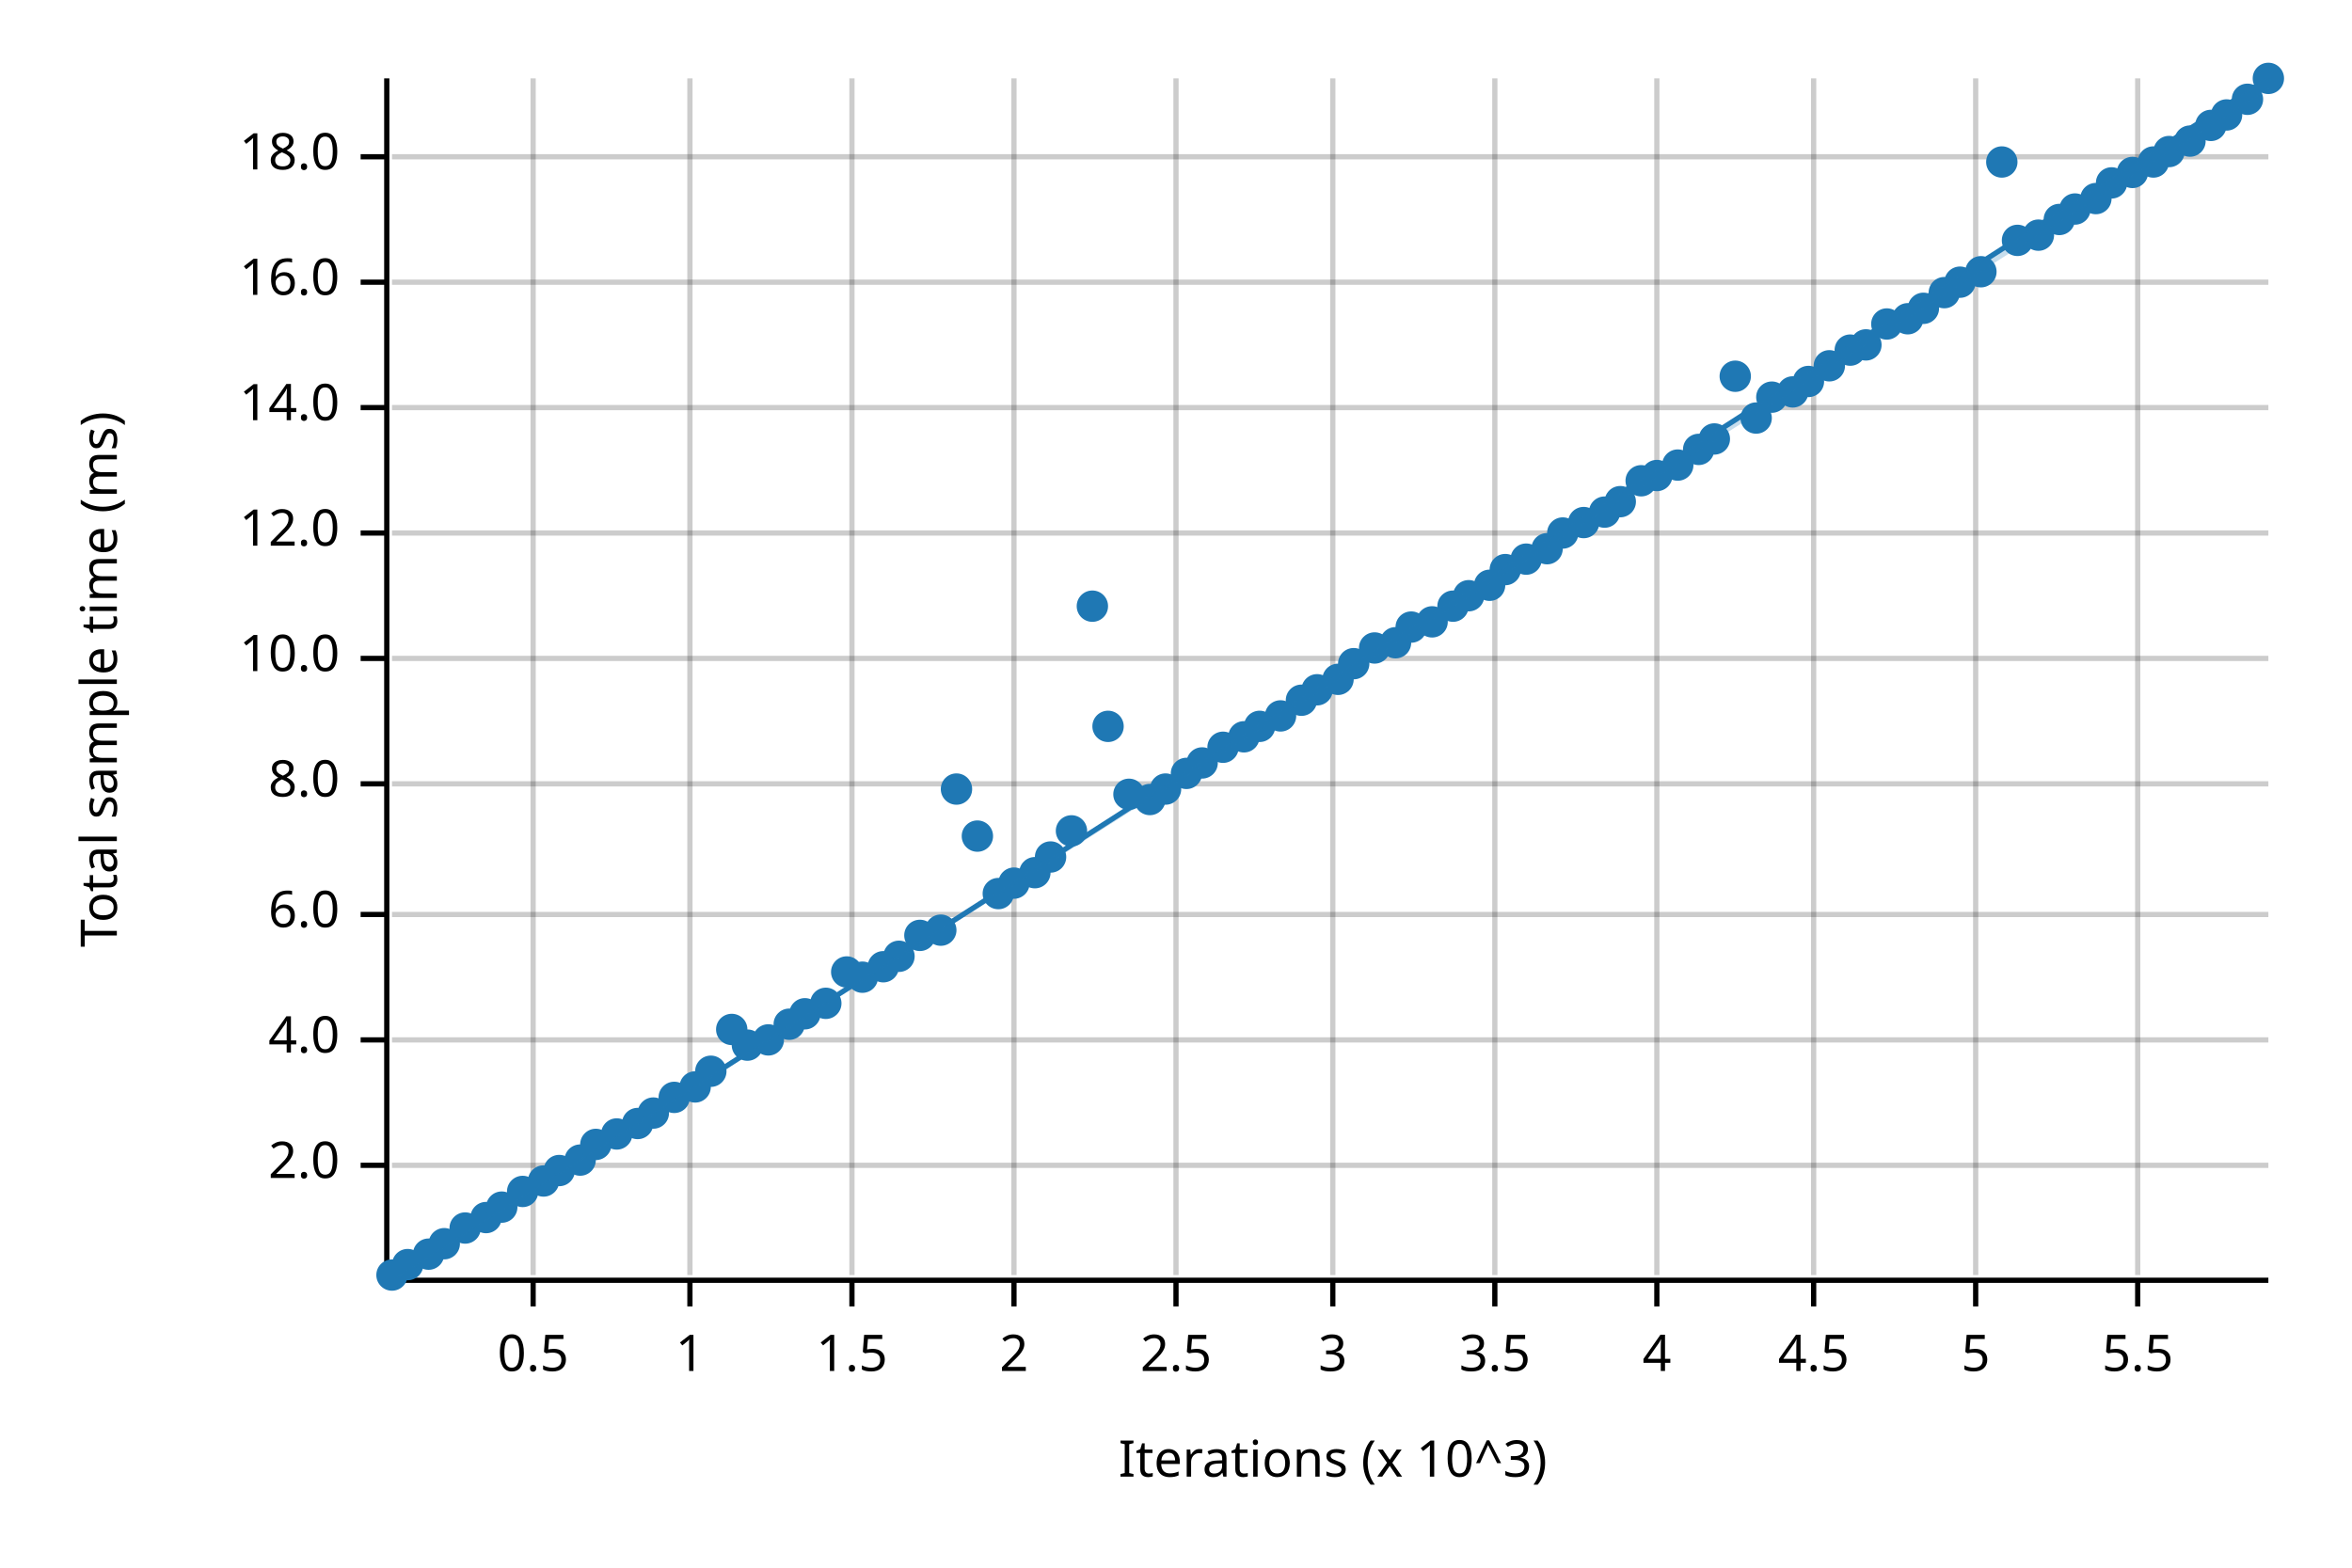
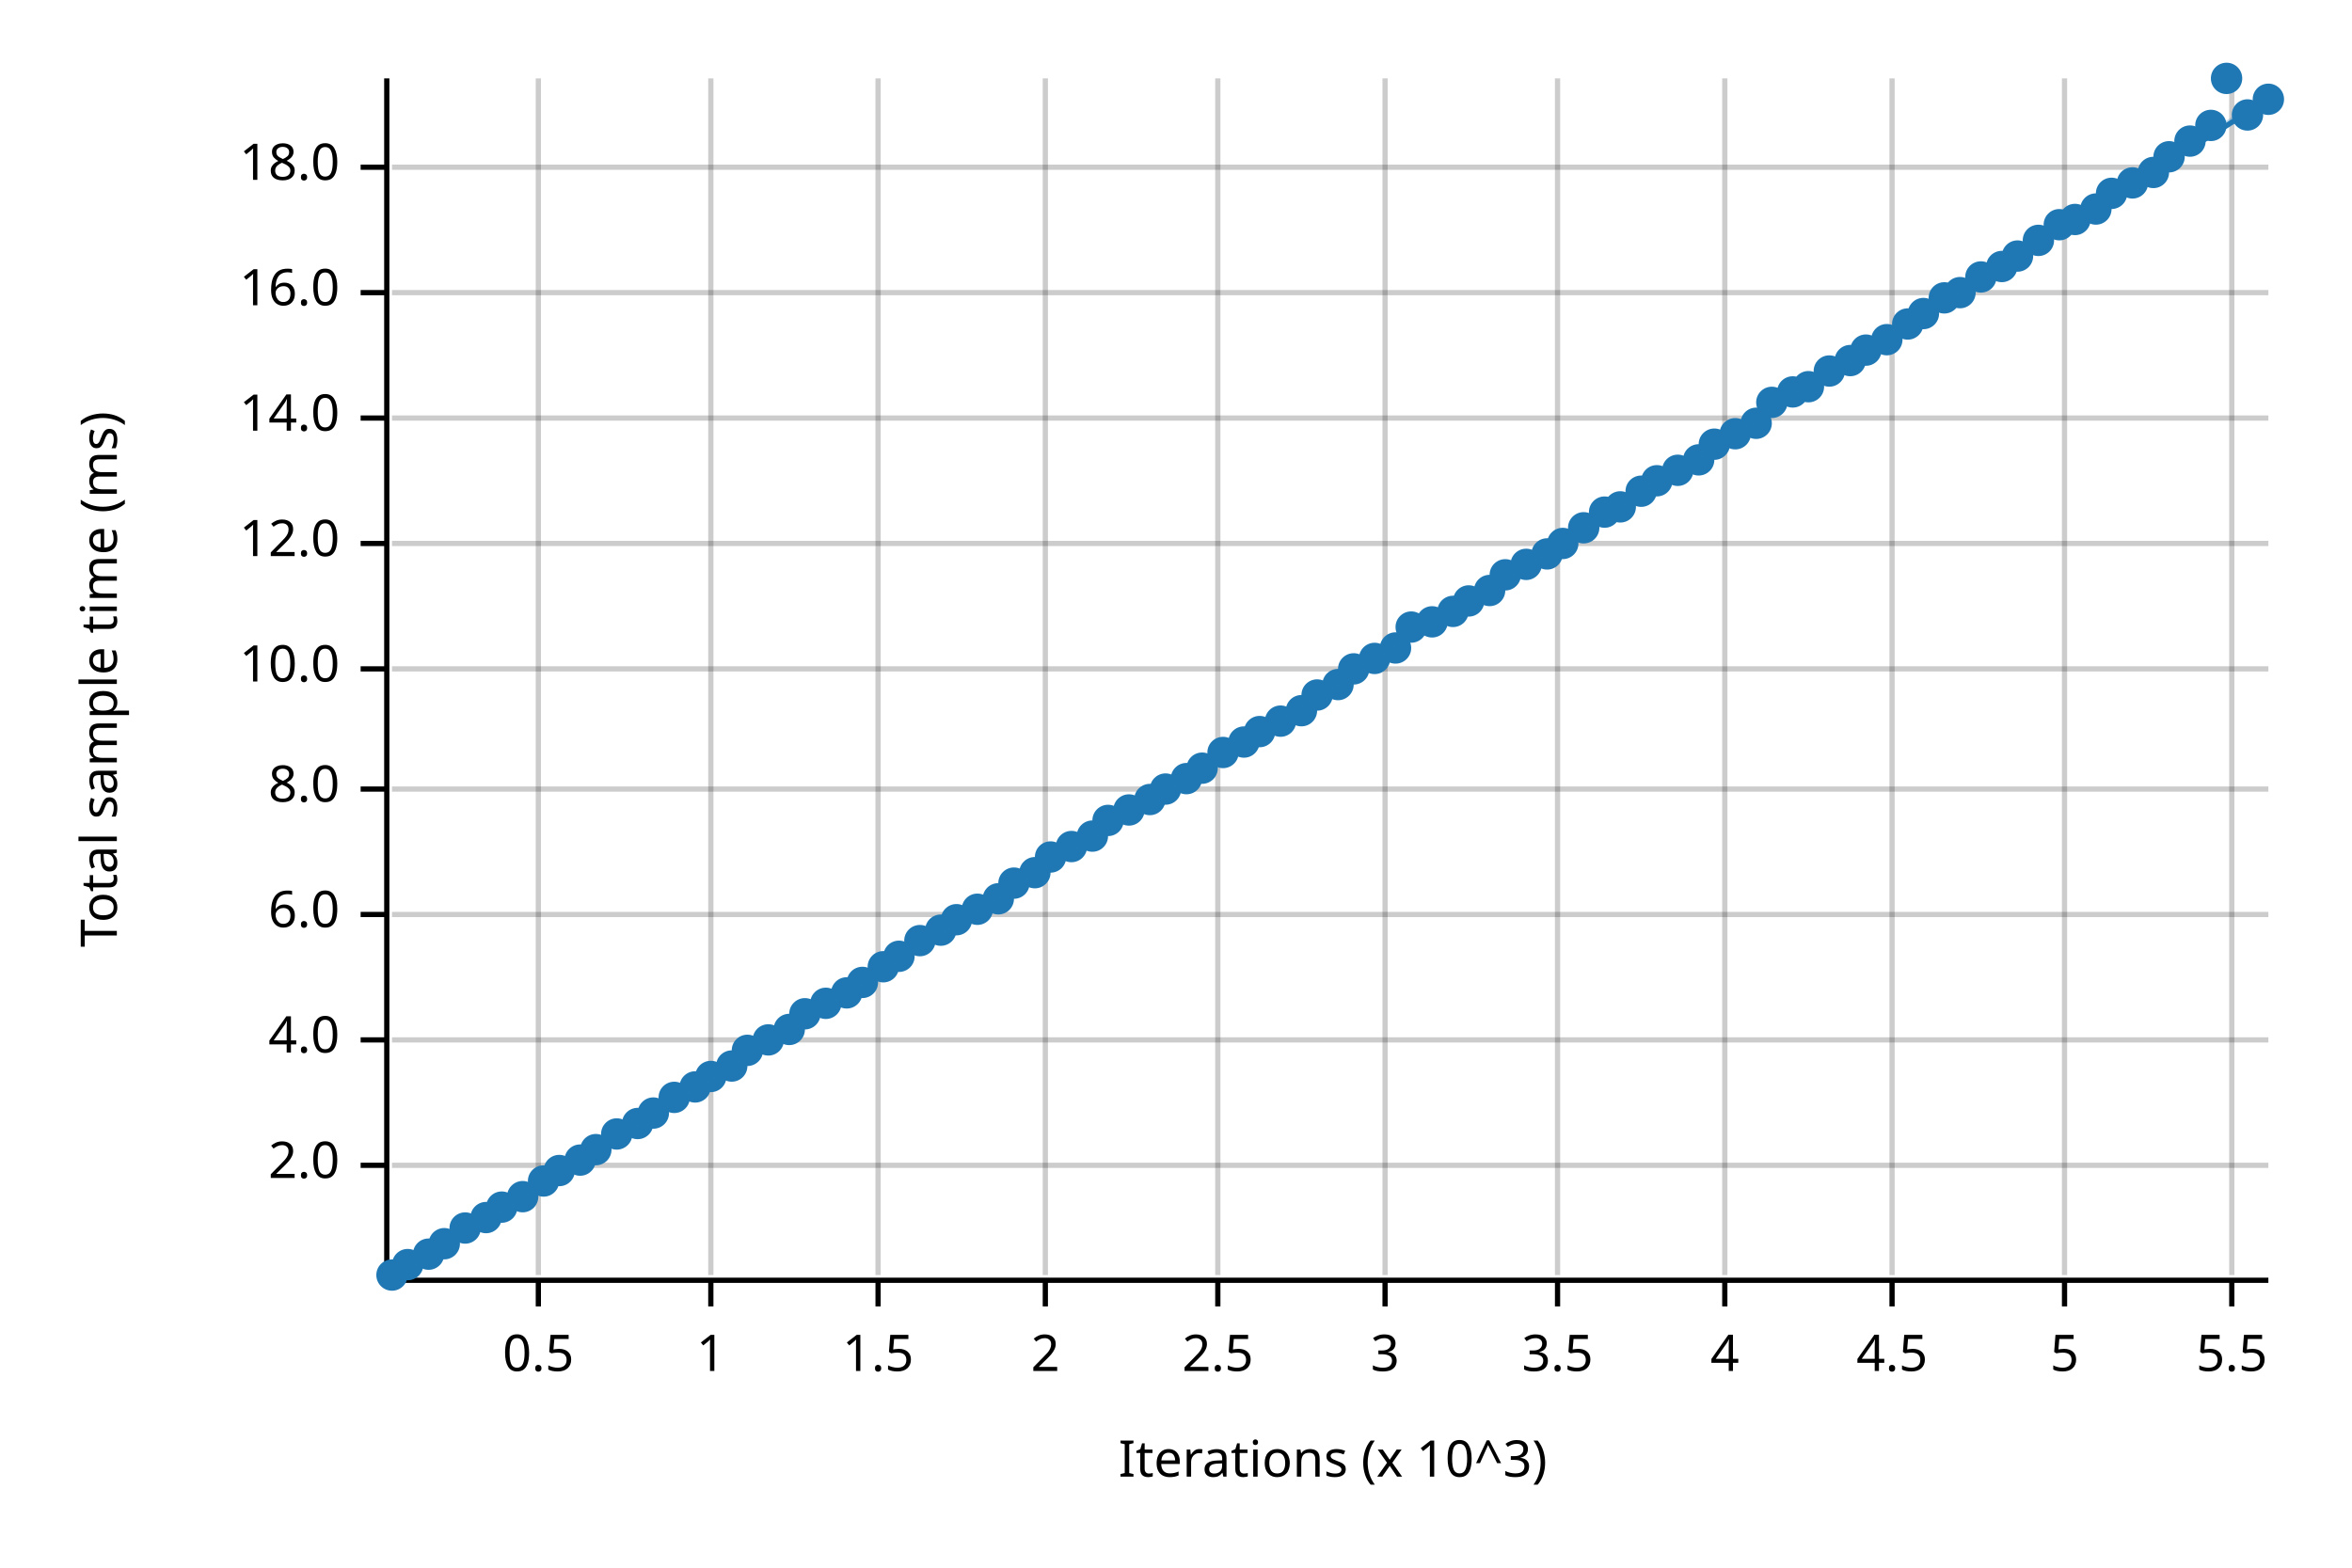
<svg xmlns="http://www.w3.org/2000/svg" width="450" height="300" viewBox="0 0 450 300">
  <text x="15" y="130" dy="0.76em" text-anchor="middle" font-family="sans-serif" font-size="9.677" opacity="1" fill="#000000" transform="rotate(270, 15, 130)">
Total sample time (ms)
</text>
  <text x="255" y="285" dy="-0.5ex" text-anchor="middle" font-family="sans-serif" font-size="9.677" opacity="1" fill="#000000">
Iterations (x 10^3)
</text>
-   <line opacity="0.2" stroke="#000000" stroke-width="1" x1="102" y1="244" x2="102" y2="15" />
-   <line opacity="0.2" stroke="#000000" stroke-width="1" x1="132" y1="244" x2="132" y2="15" />
-   <line opacity="0.2" stroke="#000000" stroke-width="1" x1="163" y1="244" x2="163" y2="15" />
-   <line opacity="0.2" stroke="#000000" stroke-width="1" x1="194" y1="244" x2="194" y2="15" />
-   <line opacity="0.2" stroke="#000000" stroke-width="1" x1="225" y1="244" x2="225" y2="15" />
-   <line opacity="0.2" stroke="#000000" stroke-width="1" x1="255" y1="244" x2="255" y2="15" />
-   <line opacity="0.2" stroke="#000000" stroke-width="1" x1="286" y1="244" x2="286" y2="15" />
-   <line opacity="0.2" stroke="#000000" stroke-width="1" x1="317" y1="244" x2="317" y2="15" />
-   <line opacity="0.2" stroke="#000000" stroke-width="1" x1="347" y1="244" x2="347" y2="15" />
-   <line opacity="0.2" stroke="#000000" stroke-width="1" x1="378" y1="244" x2="378" y2="15" />
-   <line opacity="0.2" stroke="#000000" stroke-width="1" x1="409" y1="244" x2="409" y2="15" />
+   <line opacity="0.2" stroke="#000000" stroke-width="1" x1="103" y1="244" x2="103" y2="15" />
+   <line opacity="0.2" stroke="#000000" stroke-width="1" x1="136" y1="244" x2="136" y2="15" />
+   <line opacity="0.2" stroke="#000000" stroke-width="1" x1="168" y1="244" x2="168" y2="15" />
+   <line opacity="0.2" stroke="#000000" stroke-width="1" x1="200" y1="244" x2="200" y2="15" />
+   <line opacity="0.2" stroke="#000000" stroke-width="1" x1="233" y1="244" x2="233" y2="15" />
+   <line opacity="0.2" stroke="#000000" stroke-width="1" x1="265" y1="244" x2="265" y2="15" />
+   <line opacity="0.2" stroke="#000000" stroke-width="1" x1="298" y1="244" x2="298" y2="15" />
+   <line opacity="0.2" stroke="#000000" stroke-width="1" x1="330" y1="244" x2="330" y2="15" />
+   <line opacity="0.2" stroke="#000000" stroke-width="1" x1="362" y1="244" x2="362" y2="15" />
+   <line opacity="0.2" stroke="#000000" stroke-width="1" x1="395" y1="244" x2="395" y2="15" />
+   <line opacity="0.2" stroke="#000000" stroke-width="1" x1="427" y1="244" x2="427" y2="15" />
  <line opacity="0.2" stroke="#000000" stroke-width="1" x1="75" y1="223" x2="434" y2="223" />
  <line opacity="0.2" stroke="#000000" stroke-width="1" x1="75" y1="199" x2="434" y2="199" />
  <line opacity="0.2" stroke="#000000" stroke-width="1" x1="75" y1="175" x2="434" y2="175" />
-   <line opacity="0.2" stroke="#000000" stroke-width="1" x1="75" y1="150" x2="434" y2="150" />
-   <line opacity="0.2" stroke="#000000" stroke-width="1" x1="75" y1="126" x2="434" y2="126" />
-   <line opacity="0.2" stroke="#000000" stroke-width="1" x1="75" y1="102" x2="434" y2="102" />
-   <line opacity="0.2" stroke="#000000" stroke-width="1" x1="75" y1="78" x2="434" y2="78" />
-   <line opacity="0.2" stroke="#000000" stroke-width="1" x1="75" y1="54" x2="434" y2="54" />
-   <line opacity="0.2" stroke="#000000" stroke-width="1" x1="75" y1="30" x2="434" y2="30" />
+   <line opacity="0.2" stroke="#000000" stroke-width="1" x1="75" y1="151" x2="434" y2="151" />
+   <line opacity="0.2" stroke="#000000" stroke-width="1" x1="75" y1="128" x2="434" y2="128" />
+   <line opacity="0.2" stroke="#000000" stroke-width="1" x1="75" y1="104" x2="434" y2="104" />
+   <line opacity="0.2" stroke="#000000" stroke-width="1" x1="75" y1="80" x2="434" y2="80" />
+   <line opacity="0.2" stroke="#000000" stroke-width="1" x1="75" y1="56" x2="434" y2="56" />
+   <line opacity="0.2" stroke="#000000" stroke-width="1" x1="75" y1="32" x2="434" y2="32" />
  <polyline fill="none" opacity="1" stroke="#000000" stroke-width="1" points="74,15 74,244 " />
  <text x="65" y="223" dy="0.5ex" text-anchor="end" font-family="sans-serif" font-size="9.677" opacity="1" fill="#000000">
2.0
</text>
  <polyline fill="none" opacity="1" stroke="#000000" stroke-width="1" points="69,223 74,223 " />
  <text x="65" y="199" dy="0.5ex" text-anchor="end" font-family="sans-serif" font-size="9.677" opacity="1" fill="#000000">
4.0
</text>
  <polyline fill="none" opacity="1" stroke="#000000" stroke-width="1" points="69,199 74,199 " />
  <text x="65" y="175" dy="0.5ex" text-anchor="end" font-family="sans-serif" font-size="9.677" opacity="1" fill="#000000">
6.0
</text>
  <polyline fill="none" opacity="1" stroke="#000000" stroke-width="1" points="69,175 74,175 " />
-   <text x="65" y="150" dy="0.5ex" text-anchor="end" font-family="sans-serif" font-size="9.677" opacity="1" fill="#000000">
+   <text x="65" y="151" dy="0.5ex" text-anchor="end" font-family="sans-serif" font-size="9.677" opacity="1" fill="#000000">
8.0
</text>
-   <polyline fill="none" opacity="1" stroke="#000000" stroke-width="1" points="69,150 74,150 " />
-   <text x="65" y="126" dy="0.5ex" text-anchor="end" font-family="sans-serif" font-size="9.677" opacity="1" fill="#000000">
+   <polyline fill="none" opacity="1" stroke="#000000" stroke-width="1" points="69,151 74,151 " />
+   <text x="65" y="128" dy="0.5ex" text-anchor="end" font-family="sans-serif" font-size="9.677" opacity="1" fill="#000000">
10.0
</text>
-   <polyline fill="none" opacity="1" stroke="#000000" stroke-width="1" points="69,126 74,126 " />
-   <text x="65" y="102" dy="0.5ex" text-anchor="end" font-family="sans-serif" font-size="9.677" opacity="1" fill="#000000">
+   <polyline fill="none" opacity="1" stroke="#000000" stroke-width="1" points="69,128 74,128 " />
+   <text x="65" y="104" dy="0.5ex" text-anchor="end" font-family="sans-serif" font-size="9.677" opacity="1" fill="#000000">
12.0
</text>
-   <polyline fill="none" opacity="1" stroke="#000000" stroke-width="1" points="69,102 74,102 " />
-   <text x="65" y="78" dy="0.5ex" text-anchor="end" font-family="sans-serif" font-size="9.677" opacity="1" fill="#000000">
+   <polyline fill="none" opacity="1" stroke="#000000" stroke-width="1" points="69,104 74,104 " />
+   <text x="65" y="80" dy="0.5ex" text-anchor="end" font-family="sans-serif" font-size="9.677" opacity="1" fill="#000000">
14.0
</text>
-   <polyline fill="none" opacity="1" stroke="#000000" stroke-width="1" points="69,78 74,78 " />
-   <text x="65" y="54" dy="0.5ex" text-anchor="end" font-family="sans-serif" font-size="9.677" opacity="1" fill="#000000">
+   <polyline fill="none" opacity="1" stroke="#000000" stroke-width="1" points="69,80 74,80 " />
+   <text x="65" y="56" dy="0.5ex" text-anchor="end" font-family="sans-serif" font-size="9.677" opacity="1" fill="#000000">
16.0
</text>
-   <polyline fill="none" opacity="1" stroke="#000000" stroke-width="1" points="69,54 74,54 " />
-   <text x="65" y="30" dy="0.5ex" text-anchor="end" font-family="sans-serif" font-size="9.677" opacity="1" fill="#000000">
+   <polyline fill="none" opacity="1" stroke="#000000" stroke-width="1" points="69,56 74,56 " />
+   <text x="65" y="32" dy="0.5ex" text-anchor="end" font-family="sans-serif" font-size="9.677" opacity="1" fill="#000000">
18.0
</text>
-   <polyline fill="none" opacity="1" stroke="#000000" stroke-width="1" points="69,30 74,30 " />
+   <polyline fill="none" opacity="1" stroke="#000000" stroke-width="1" points="69,32 74,32 " />
  <polyline fill="none" opacity="1" stroke="#000000" stroke-width="1" points="75,245 434,245 " />
-   <text x="102" y="255" dy="0.76em" text-anchor="middle" font-family="sans-serif" font-size="9.677" opacity="1" fill="#000000">
+   <text x="103" y="255" dy="0.76em" text-anchor="middle" font-family="sans-serif" font-size="9.677" opacity="1" fill="#000000">
0.5
</text>
-   <polyline fill="none" opacity="1" stroke="#000000" stroke-width="1" points="102,245 102,250 " />
-   <text x="132" y="255" dy="0.76em" text-anchor="middle" font-family="sans-serif" font-size="9.677" opacity="1" fill="#000000">
+   <polyline fill="none" opacity="1" stroke="#000000" stroke-width="1" points="103,245 103,250 " />
+   <text x="136" y="255" dy="0.76em" text-anchor="middle" font-family="sans-serif" font-size="9.677" opacity="1" fill="#000000">
1
</text>
-   <polyline fill="none" opacity="1" stroke="#000000" stroke-width="1" points="132,245 132,250 " />
-   <text x="163" y="255" dy="0.76em" text-anchor="middle" font-family="sans-serif" font-size="9.677" opacity="1" fill="#000000">
+   <polyline fill="none" opacity="1" stroke="#000000" stroke-width="1" points="136,245 136,250 " />
+   <text x="168" y="255" dy="0.76em" text-anchor="middle" font-family="sans-serif" font-size="9.677" opacity="1" fill="#000000">
1.5
</text>
-   <polyline fill="none" opacity="1" stroke="#000000" stroke-width="1" points="163,245 163,250 " />
-   <text x="194" y="255" dy="0.76em" text-anchor="middle" font-family="sans-serif" font-size="9.677" opacity="1" fill="#000000">
+   <polyline fill="none" opacity="1" stroke="#000000" stroke-width="1" points="168,245 168,250 " />
+   <text x="200" y="255" dy="0.76em" text-anchor="middle" font-family="sans-serif" font-size="9.677" opacity="1" fill="#000000">
2
</text>
-   <polyline fill="none" opacity="1" stroke="#000000" stroke-width="1" points="194,245 194,250 " />
-   <text x="225" y="255" dy="0.76em" text-anchor="middle" font-family="sans-serif" font-size="9.677" opacity="1" fill="#000000">
+   <polyline fill="none" opacity="1" stroke="#000000" stroke-width="1" points="200,245 200,250 " />
+   <text x="233" y="255" dy="0.76em" text-anchor="middle" font-family="sans-serif" font-size="9.677" opacity="1" fill="#000000">
2.5
</text>
-   <polyline fill="none" opacity="1" stroke="#000000" stroke-width="1" points="225,245 225,250 " />
-   <text x="255" y="255" dy="0.76em" text-anchor="middle" font-family="sans-serif" font-size="9.677" opacity="1" fill="#000000">
+   <polyline fill="none" opacity="1" stroke="#000000" stroke-width="1" points="233,245 233,250 " />
+   <text x="265" y="255" dy="0.76em" text-anchor="middle" font-family="sans-serif" font-size="9.677" opacity="1" fill="#000000">
3
</text>
-   <polyline fill="none" opacity="1" stroke="#000000" stroke-width="1" points="255,245 255,250 " />
-   <text x="286" y="255" dy="0.76em" text-anchor="middle" font-family="sans-serif" font-size="9.677" opacity="1" fill="#000000">
+   <polyline fill="none" opacity="1" stroke="#000000" stroke-width="1" points="265,245 265,250 " />
+   <text x="298" y="255" dy="0.76em" text-anchor="middle" font-family="sans-serif" font-size="9.677" opacity="1" fill="#000000">
3.5
</text>
-   <polyline fill="none" opacity="1" stroke="#000000" stroke-width="1" points="286,245 286,250 " />
-   <text x="317" y="255" dy="0.76em" text-anchor="middle" font-family="sans-serif" font-size="9.677" opacity="1" fill="#000000">
+   <polyline fill="none" opacity="1" stroke="#000000" stroke-width="1" points="298,245 298,250 " />
+   <text x="330" y="255" dy="0.76em" text-anchor="middle" font-family="sans-serif" font-size="9.677" opacity="1" fill="#000000">
4
</text>
-   <polyline fill="none" opacity="1" stroke="#000000" stroke-width="1" points="317,245 317,250 " />
-   <text x="347" y="255" dy="0.76em" text-anchor="middle" font-family="sans-serif" font-size="9.677" opacity="1" fill="#000000">
+   <polyline fill="none" opacity="1" stroke="#000000" stroke-width="1" points="330,245 330,250 " />
+   <text x="362" y="255" dy="0.76em" text-anchor="middle" font-family="sans-serif" font-size="9.677" opacity="1" fill="#000000">
4.5
</text>
-   <polyline fill="none" opacity="1" stroke="#000000" stroke-width="1" points="347,245 347,250 " />
-   <text x="378" y="255" dy="0.76em" text-anchor="middle" font-family="sans-serif" font-size="9.677" opacity="1" fill="#000000">
+   <polyline fill="none" opacity="1" stroke="#000000" stroke-width="1" points="362,245 362,250 " />
+   <text x="395" y="255" dy="0.76em" text-anchor="middle" font-family="sans-serif" font-size="9.677" opacity="1" fill="#000000">
5
</text>
-   <polyline fill="none" opacity="1" stroke="#000000" stroke-width="1" points="378,245 378,250 " />
-   <text x="409" y="255" dy="0.76em" text-anchor="middle" font-family="sans-serif" font-size="9.677" opacity="1" fill="#000000">
+   <polyline fill="none" opacity="1" stroke="#000000" stroke-width="1" points="395,245 395,250 " />
+   <text x="427" y="255" dy="0.76em" text-anchor="middle" font-family="sans-serif" font-size="9.677" opacity="1" fill="#000000">
5.5
</text>
-   <polyline fill="none" opacity="1" stroke="#000000" stroke-width="1" points="409,245 409,250 " />
+   <polyline fill="none" opacity="1" stroke="#000000" stroke-width="1" points="427,245 427,250 " />
  <circle cx="75" cy="244" r="3" opacity="1" fill="#1F78B4" stroke="none" stroke-width="1" />
  <circle cx="78" cy="242" r="3" opacity="1" fill="#1F78B4" stroke="none" stroke-width="1" />
  <circle cx="82" cy="240" r="3" opacity="1" fill="#1F78B4" stroke="none" stroke-width="1" />
  <circle cx="85" cy="238" r="3" opacity="1" fill="#1F78B4" stroke="none" stroke-width="1" />
  <circle cx="89" cy="235" r="3" opacity="1" fill="#1F78B4" stroke="none" stroke-width="1" />
  <circle cx="93" cy="233" r="3" opacity="1" fill="#1F78B4" stroke="none" stroke-width="1" />
  <circle cx="96" cy="231" r="3" opacity="1" fill="#1F78B4" stroke="none" stroke-width="1" />
-   <circle cx="100" cy="228" r="3" opacity="1" fill="#1F78B4" stroke="none" stroke-width="1" />
+   <circle cx="100" cy="229" r="3" opacity="1" fill="#1F78B4" stroke="none" stroke-width="1" />
  <circle cx="104" cy="226" r="3" opacity="1" fill="#1F78B4" stroke="none" stroke-width="1" />
  <circle cx="107" cy="224" r="3" opacity="1" fill="#1F78B4" stroke="none" stroke-width="1" />
  <circle cx="111" cy="222" r="3" opacity="1" fill="#1F78B4" stroke="none" stroke-width="1" />
-   <circle cx="114" cy="219" r="3" opacity="1" fill="#1F78B4" stroke="none" stroke-width="1" />
+   <circle cx="114" cy="220" r="3" opacity="1" fill="#1F78B4" stroke="none" stroke-width="1" />
  <circle cx="118" cy="217" r="3" opacity="1" fill="#1F78B4" stroke="none" stroke-width="1" />
  <circle cx="122" cy="215" r="3" opacity="1" fill="#1F78B4" stroke="none" stroke-width="1" />
  <circle cx="125" cy="213" r="3" opacity="1" fill="#1F78B4" stroke="none" stroke-width="1" />
  <circle cx="129" cy="210" r="3" opacity="1" fill="#1F78B4" stroke="none" stroke-width="1" />
  <circle cx="133" cy="208" r="3" opacity="1" fill="#1F78B4" stroke="none" stroke-width="1" />
-   <circle cx="136" cy="205" r="3" opacity="1" fill="#1F78B4" stroke="none" stroke-width="1" />
-   <circle cx="140" cy="197" r="3" opacity="1" fill="#1F78B4" stroke="none" stroke-width="1" />
-   <circle cx="143" cy="200" r="3" opacity="1" fill="#1F78B4" stroke="none" stroke-width="1" />
+   <circle cx="136" cy="206" r="3" opacity="1" fill="#1F78B4" stroke="none" stroke-width="1" />
+   <circle cx="140" cy="204" r="3" opacity="1" fill="#1F78B4" stroke="none" stroke-width="1" />
+   <circle cx="143" cy="201" r="3" opacity="1" fill="#1F78B4" stroke="none" stroke-width="1" />
  <circle cx="147" cy="199" r="3" opacity="1" fill="#1F78B4" stroke="none" stroke-width="1" />
-   <circle cx="151" cy="196" r="3" opacity="1" fill="#1F78B4" stroke="none" stroke-width="1" />
+   <circle cx="151" cy="197" r="3" opacity="1" fill="#1F78B4" stroke="none" stroke-width="1" />
  <circle cx="154" cy="194" r="3" opacity="1" fill="#1F78B4" stroke="none" stroke-width="1" />
  <circle cx="158" cy="192" r="3" opacity="1" fill="#1F78B4" stroke="none" stroke-width="1" />
-   <circle cx="162" cy="186" r="3" opacity="1" fill="#1F78B4" stroke="none" stroke-width="1" />
-   <circle cx="165" cy="187" r="3" opacity="1" fill="#1F78B4" stroke="none" stroke-width="1" />
+   <circle cx="162" cy="190" r="3" opacity="1" fill="#1F78B4" stroke="none" stroke-width="1" />
+   <circle cx="165" cy="188" r="3" opacity="1" fill="#1F78B4" stroke="none" stroke-width="1" />
  <circle cx="169" cy="185" r="3" opacity="1" fill="#1F78B4" stroke="none" stroke-width="1" />
  <circle cx="172" cy="183" r="3" opacity="1" fill="#1F78B4" stroke="none" stroke-width="1" />
-   <circle cx="176" cy="179" r="3" opacity="1" fill="#1F78B4" stroke="none" stroke-width="1" />
+   <circle cx="176" cy="180" r="3" opacity="1" fill="#1F78B4" stroke="none" stroke-width="1" />
  <circle cx="180" cy="178" r="3" opacity="1" fill="#1F78B4" stroke="none" stroke-width="1" />
-   <circle cx="183" cy="151" r="3" opacity="1" fill="#1F78B4" stroke="none" stroke-width="1" />
-   <circle cx="187" cy="160" r="3" opacity="1" fill="#1F78B4" stroke="none" stroke-width="1" />
-   <circle cx="191" cy="171" r="3" opacity="1" fill="#1F78B4" stroke="none" stroke-width="1" />
+   <circle cx="183" cy="176" r="3" opacity="1" fill="#1F78B4" stroke="none" stroke-width="1" />
+   <circle cx="187" cy="174" r="3" opacity="1" fill="#1F78B4" stroke="none" stroke-width="1" />
+   <circle cx="191" cy="172" r="3" opacity="1" fill="#1F78B4" stroke="none" stroke-width="1" />
  <circle cx="194" cy="169" r="3" opacity="1" fill="#1F78B4" stroke="none" stroke-width="1" />
  <circle cx="198" cy="167" r="3" opacity="1" fill="#1F78B4" stroke="none" stroke-width="1" />
  <circle cx="201" cy="164" r="3" opacity="1" fill="#1F78B4" stroke="none" stroke-width="1" />
-   <circle cx="205" cy="159" r="3" opacity="1" fill="#1F78B4" stroke="none" stroke-width="1" />
-   <circle cx="209" cy="116" r="3" opacity="1" fill="#1F78B4" stroke="none" stroke-width="1" />
-   <circle cx="212" cy="139" r="3" opacity="1" fill="#1F78B4" stroke="none" stroke-width="1" />
-   <circle cx="216" cy="152" r="3" opacity="1" fill="#1F78B4" stroke="none" stroke-width="1" />
+   <circle cx="205" cy="162" r="3" opacity="1" fill="#1F78B4" stroke="none" stroke-width="1" />
+   <circle cx="209" cy="160" r="3" opacity="1" fill="#1F78B4" stroke="none" stroke-width="1" />
+   <circle cx="212" cy="157" r="3" opacity="1" fill="#1F78B4" stroke="none" stroke-width="1" />
+   <circle cx="216" cy="155" r="3" opacity="1" fill="#1F78B4" stroke="none" stroke-width="1" />
  <circle cx="220" cy="153" r="3" opacity="1" fill="#1F78B4" stroke="none" stroke-width="1" />
  <circle cx="223" cy="151" r="3" opacity="1" fill="#1F78B4" stroke="none" stroke-width="1" />
-   <circle cx="227" cy="148" r="3" opacity="1" fill="#1F78B4" stroke="none" stroke-width="1" />
-   <circle cx="230" cy="146" r="3" opacity="1" fill="#1F78B4" stroke="none" stroke-width="1" />
-   <circle cx="234" cy="143" r="3" opacity="1" fill="#1F78B4" stroke="none" stroke-width="1" />
-   <circle cx="238" cy="141" r="3" opacity="1" fill="#1F78B4" stroke="none" stroke-width="1" />
-   <circle cx="241" cy="139" r="3" opacity="1" fill="#1F78B4" stroke="none" stroke-width="1" />
-   <circle cx="245" cy="137" r="3" opacity="1" fill="#1F78B4" stroke="none" stroke-width="1" />
-   <circle cx="249" cy="134" r="3" opacity="1" fill="#1F78B4" stroke="none" stroke-width="1" />
-   <circle cx="252" cy="132" r="3" opacity="1" fill="#1F78B4" stroke="none" stroke-width="1" />
-   <circle cx="256" cy="130" r="3" opacity="1" fill="#1F78B4" stroke="none" stroke-width="1" />
-   <circle cx="259" cy="127" r="3" opacity="1" fill="#1F78B4" stroke="none" stroke-width="1" />
-   <circle cx="263" cy="124" r="3" opacity="1" fill="#1F78B4" stroke="none" stroke-width="1" />
-   <circle cx="267" cy="123" r="3" opacity="1" fill="#1F78B4" stroke="none" stroke-width="1" />
+   <circle cx="227" cy="149" r="3" opacity="1" fill="#1F78B4" stroke="none" stroke-width="1" />
+   <circle cx="230" cy="147" r="3" opacity="1" fill="#1F78B4" stroke="none" stroke-width="1" />
+   <circle cx="234" cy="144" r="3" opacity="1" fill="#1F78B4" stroke="none" stroke-width="1" />
+   <circle cx="238" cy="142" r="3" opacity="1" fill="#1F78B4" stroke="none" stroke-width="1" />
+   <circle cx="241" cy="140" r="3" opacity="1" fill="#1F78B4" stroke="none" stroke-width="1" />
+   <circle cx="245" cy="138" r="3" opacity="1" fill="#1F78B4" stroke="none" stroke-width="1" />
+   <circle cx="249" cy="136" r="3" opacity="1" fill="#1F78B4" stroke="none" stroke-width="1" />
+   <circle cx="252" cy="133" r="3" opacity="1" fill="#1F78B4" stroke="none" stroke-width="1" />
+   <circle cx="256" cy="131" r="3" opacity="1" fill="#1F78B4" stroke="none" stroke-width="1" />
+   <circle cx="259" cy="128" r="3" opacity="1" fill="#1F78B4" stroke="none" stroke-width="1" />
+   <circle cx="263" cy="126" r="3" opacity="1" fill="#1F78B4" stroke="none" stroke-width="1" />
+   <circle cx="267" cy="124" r="3" opacity="1" fill="#1F78B4" stroke="none" stroke-width="1" />
  <circle cx="270" cy="120" r="3" opacity="1" fill="#1F78B4" stroke="none" stroke-width="1" />
  <circle cx="274" cy="119" r="3" opacity="1" fill="#1F78B4" stroke="none" stroke-width="1" />
-   <circle cx="278" cy="116" r="3" opacity="1" fill="#1F78B4" stroke="none" stroke-width="1" />
-   <circle cx="281" cy="114" r="3" opacity="1" fill="#1F78B4" stroke="none" stroke-width="1" />
-   <circle cx="285" cy="112" r="3" opacity="1" fill="#1F78B4" stroke="none" stroke-width="1" />
-   <circle cx="288" cy="109" r="3" opacity="1" fill="#1F78B4" stroke="none" stroke-width="1" />
-   <circle cx="292" cy="107" r="3" opacity="1" fill="#1F78B4" stroke="none" stroke-width="1" />
-   <circle cx="296" cy="105" r="3" opacity="1" fill="#1F78B4" stroke="none" stroke-width="1" />
-   <circle cx="299" cy="102" r="3" opacity="1" fill="#1F78B4" stroke="none" stroke-width="1" />
-   <circle cx="303" cy="100" r="3" opacity="1" fill="#1F78B4" stroke="none" stroke-width="1" />
+   <circle cx="278" cy="117" r="3" opacity="1" fill="#1F78B4" stroke="none" stroke-width="1" />
+   <circle cx="281" cy="115" r="3" opacity="1" fill="#1F78B4" stroke="none" stroke-width="1" />
+   <circle cx="285" cy="113" r="3" opacity="1" fill="#1F78B4" stroke="none" stroke-width="1" />
+   <circle cx="288" cy="110" r="3" opacity="1" fill="#1F78B4" stroke="none" stroke-width="1" />
+   <circle cx="292" cy="108" r="3" opacity="1" fill="#1F78B4" stroke="none" stroke-width="1" />
+   <circle cx="296" cy="106" r="3" opacity="1" fill="#1F78B4" stroke="none" stroke-width="1" />
+   <circle cx="299" cy="104" r="3" opacity="1" fill="#1F78B4" stroke="none" stroke-width="1" />
+   <circle cx="303" cy="101" r="3" opacity="1" fill="#1F78B4" stroke="none" stroke-width="1" />
  <circle cx="307" cy="98" r="3" opacity="1" fill="#1F78B4" stroke="none" stroke-width="1" />
-   <circle cx="310" cy="96" r="3" opacity="1" fill="#1F78B4" stroke="none" stroke-width="1" />
-   <circle cx="314" cy="92" r="3" opacity="1" fill="#1F78B4" stroke="none" stroke-width="1" />
-   <circle cx="317" cy="91" r="3" opacity="1" fill="#1F78B4" stroke="none" stroke-width="1" />
-   <circle cx="321" cy="89" r="3" opacity="1" fill="#1F78B4" stroke="none" stroke-width="1" />
-   <circle cx="325" cy="86" r="3" opacity="1" fill="#1F78B4" stroke="none" stroke-width="1" />
-   <circle cx="328" cy="84" r="3" opacity="1" fill="#1F78B4" stroke="none" stroke-width="1" />
-   <circle cx="332" cy="72" r="3" opacity="1" fill="#1F78B4" stroke="none" stroke-width="1" />
-   <circle cx="336" cy="80" r="3" opacity="1" fill="#1F78B4" stroke="none" stroke-width="1" />
-   <circle cx="339" cy="76" r="3" opacity="1" fill="#1F78B4" stroke="none" stroke-width="1" />
+   <circle cx="310" cy="97" r="3" opacity="1" fill="#1F78B4" stroke="none" stroke-width="1" />
+   <circle cx="314" cy="94" r="3" opacity="1" fill="#1F78B4" stroke="none" stroke-width="1" />
+   <circle cx="317" cy="92" r="3" opacity="1" fill="#1F78B4" stroke="none" stroke-width="1" />
+   <circle cx="321" cy="90" r="3" opacity="1" fill="#1F78B4" stroke="none" stroke-width="1" />
+   <circle cx="325" cy="88" r="3" opacity="1" fill="#1F78B4" stroke="none" stroke-width="1" />
+   <circle cx="328" cy="85" r="3" opacity="1" fill="#1F78B4" stroke="none" stroke-width="1" />
+   <circle cx="332" cy="83" r="3" opacity="1" fill="#1F78B4" stroke="none" stroke-width="1" />
+   <circle cx="336" cy="81" r="3" opacity="1" fill="#1F78B4" stroke="none" stroke-width="1" />
+   <circle cx="339" cy="77" r="3" opacity="1" fill="#1F78B4" stroke="none" stroke-width="1" />
  <circle cx="343" cy="75" r="3" opacity="1" fill="#1F78B4" stroke="none" stroke-width="1" />
-   <circle cx="346" cy="73" r="3" opacity="1" fill="#1F78B4" stroke="none" stroke-width="1" />
-   <circle cx="350" cy="70" r="3" opacity="1" fill="#1F78B4" stroke="none" stroke-width="1" />
-   <circle cx="354" cy="67" r="3" opacity="1" fill="#1F78B4" stroke="none" stroke-width="1" />
-   <circle cx="357" cy="66" r="3" opacity="1" fill="#1F78B4" stroke="none" stroke-width="1" />
-   <circle cx="361" cy="62" r="3" opacity="1" fill="#1F78B4" stroke="none" stroke-width="1" />
-   <circle cx="365" cy="61" r="3" opacity="1" fill="#1F78B4" stroke="none" stroke-width="1" />
-   <circle cx="368" cy="59" r="3" opacity="1" fill="#1F78B4" stroke="none" stroke-width="1" />
-   <circle cx="372" cy="56" r="3" opacity="1" fill="#1F78B4" stroke="none" stroke-width="1" />
-   <circle cx="375" cy="54" r="3" opacity="1" fill="#1F78B4" stroke="none" stroke-width="1" />
-   <circle cx="379" cy="52" r="3" opacity="1" fill="#1F78B4" stroke="none" stroke-width="1" />
-   <circle cx="383" cy="31" r="3" opacity="1" fill="#1F78B4" stroke="none" stroke-width="1" />
-   <circle cx="386" cy="46" r="3" opacity="1" fill="#1F78B4" stroke="none" stroke-width="1" />
-   <circle cx="390" cy="45" r="3" opacity="1" fill="#1F78B4" stroke="none" stroke-width="1" />
-   <circle cx="394" cy="42" r="3" opacity="1" fill="#1F78B4" stroke="none" stroke-width="1" />
-   <circle cx="397" cy="40" r="3" opacity="1" fill="#1F78B4" stroke="none" stroke-width="1" />
-   <circle cx="401" cy="38" r="3" opacity="1" fill="#1F78B4" stroke="none" stroke-width="1" />
-   <circle cx="404" cy="35" r="3" opacity="1" fill="#1F78B4" stroke="none" stroke-width="1" />
-   <circle cx="408" cy="33" r="3" opacity="1" fill="#1F78B4" stroke="none" stroke-width="1" />
-   <circle cx="412" cy="31" r="3" opacity="1" fill="#1F78B4" stroke="none" stroke-width="1" />
-   <circle cx="415" cy="29" r="3" opacity="1" fill="#1F78B4" stroke="none" stroke-width="1" />
+   <circle cx="346" cy="74" r="3" opacity="1" fill="#1F78B4" stroke="none" stroke-width="1" />
+   <circle cx="350" cy="71" r="3" opacity="1" fill="#1F78B4" stroke="none" stroke-width="1" />
+   <circle cx="354" cy="69" r="3" opacity="1" fill="#1F78B4" stroke="none" stroke-width="1" />
+   <circle cx="357" cy="67" r="3" opacity="1" fill="#1F78B4" stroke="none" stroke-width="1" />
+   <circle cx="361" cy="65" r="3" opacity="1" fill="#1F78B4" stroke="none" stroke-width="1" />
+   <circle cx="365" cy="62" r="3" opacity="1" fill="#1F78B4" stroke="none" stroke-width="1" />
+   <circle cx="368" cy="60" r="3" opacity="1" fill="#1F78B4" stroke="none" stroke-width="1" />
+   <circle cx="372" cy="57" r="3" opacity="1" fill="#1F78B4" stroke="none" stroke-width="1" />
+   <circle cx="375" cy="56" r="3" opacity="1" fill="#1F78B4" stroke="none" stroke-width="1" />
+   <circle cx="379" cy="53" r="3" opacity="1" fill="#1F78B4" stroke="none" stroke-width="1" />
+   <circle cx="383" cy="51" r="3" opacity="1" fill="#1F78B4" stroke="none" stroke-width="1" />
+   <circle cx="386" cy="49" r="3" opacity="1" fill="#1F78B4" stroke="none" stroke-width="1" />
+   <circle cx="390" cy="46" r="3" opacity="1" fill="#1F78B4" stroke="none" stroke-width="1" />
+   <circle cx="394" cy="43" r="3" opacity="1" fill="#1F78B4" stroke="none" stroke-width="1" />
+   <circle cx="397" cy="42" r="3" opacity="1" fill="#1F78B4" stroke="none" stroke-width="1" />
+   <circle cx="401" cy="40" r="3" opacity="1" fill="#1F78B4" stroke="none" stroke-width="1" />
+   <circle cx="404" cy="37" r="3" opacity="1" fill="#1F78B4" stroke="none" stroke-width="1" />
+   <circle cx="408" cy="35" r="3" opacity="1" fill="#1F78B4" stroke="none" stroke-width="1" />
+   <circle cx="412" cy="33" r="3" opacity="1" fill="#1F78B4" stroke="none" stroke-width="1" />
+   <circle cx="415" cy="30" r="3" opacity="1" fill="#1F78B4" stroke="none" stroke-width="1" />
  <circle cx="419" cy="27" r="3" opacity="1" fill="#1F78B4" stroke="none" stroke-width="1" />
  <circle cx="423" cy="24" r="3" opacity="1" fill="#1F78B4" stroke="none" stroke-width="1" />
-   <circle cx="426" cy="22" r="3" opacity="1" fill="#1F78B4" stroke="none" stroke-width="1" />
-   <circle cx="430" cy="19" r="3" opacity="1" fill="#1F78B4" stroke="none" stroke-width="1" />
-   <circle cx="434" cy="15" r="3" opacity="1" fill="#1F78B4" stroke="none" stroke-width="1" />
-   <polyline fill="none" opacity="1" stroke="#1F78B4" stroke-width="1" points="75,245 434,15 " />
-   <polygon opacity="0.25" fill="#1F78B4" points="75,245 434,17 434,15 " />
+   <circle cx="426" cy="15" r="3" opacity="1" fill="#1F78B4" stroke="none" stroke-width="1" />
+   <circle cx="430" cy="22" r="3" opacity="1" fill="#1F78B4" stroke="none" stroke-width="1" />
+   <circle cx="434" cy="19" r="3" opacity="1" fill="#1F78B4" stroke="none" stroke-width="1" />
+   <polyline fill="none" opacity="1" stroke="#1F78B4" stroke-width="1" points="75,245 434,19 " />
+   <polygon opacity="0.25" fill="#1F78B4" points="75,245 434,19 434,18 " />
</svg>
